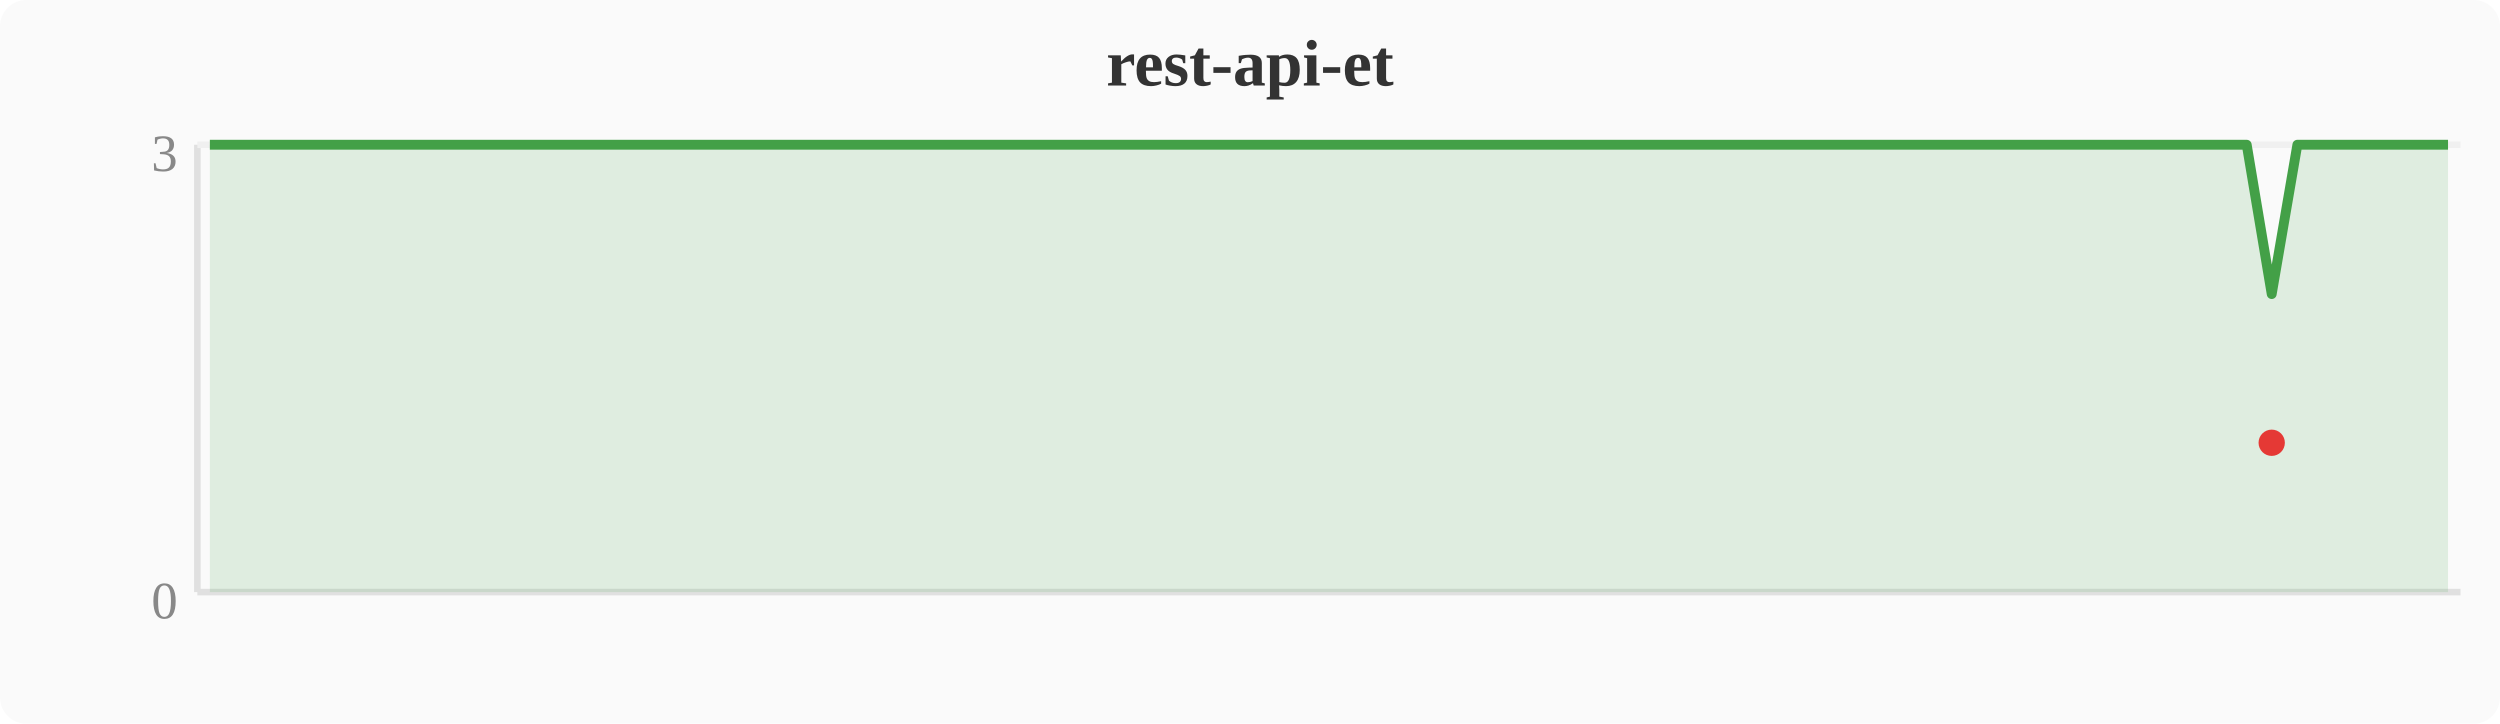
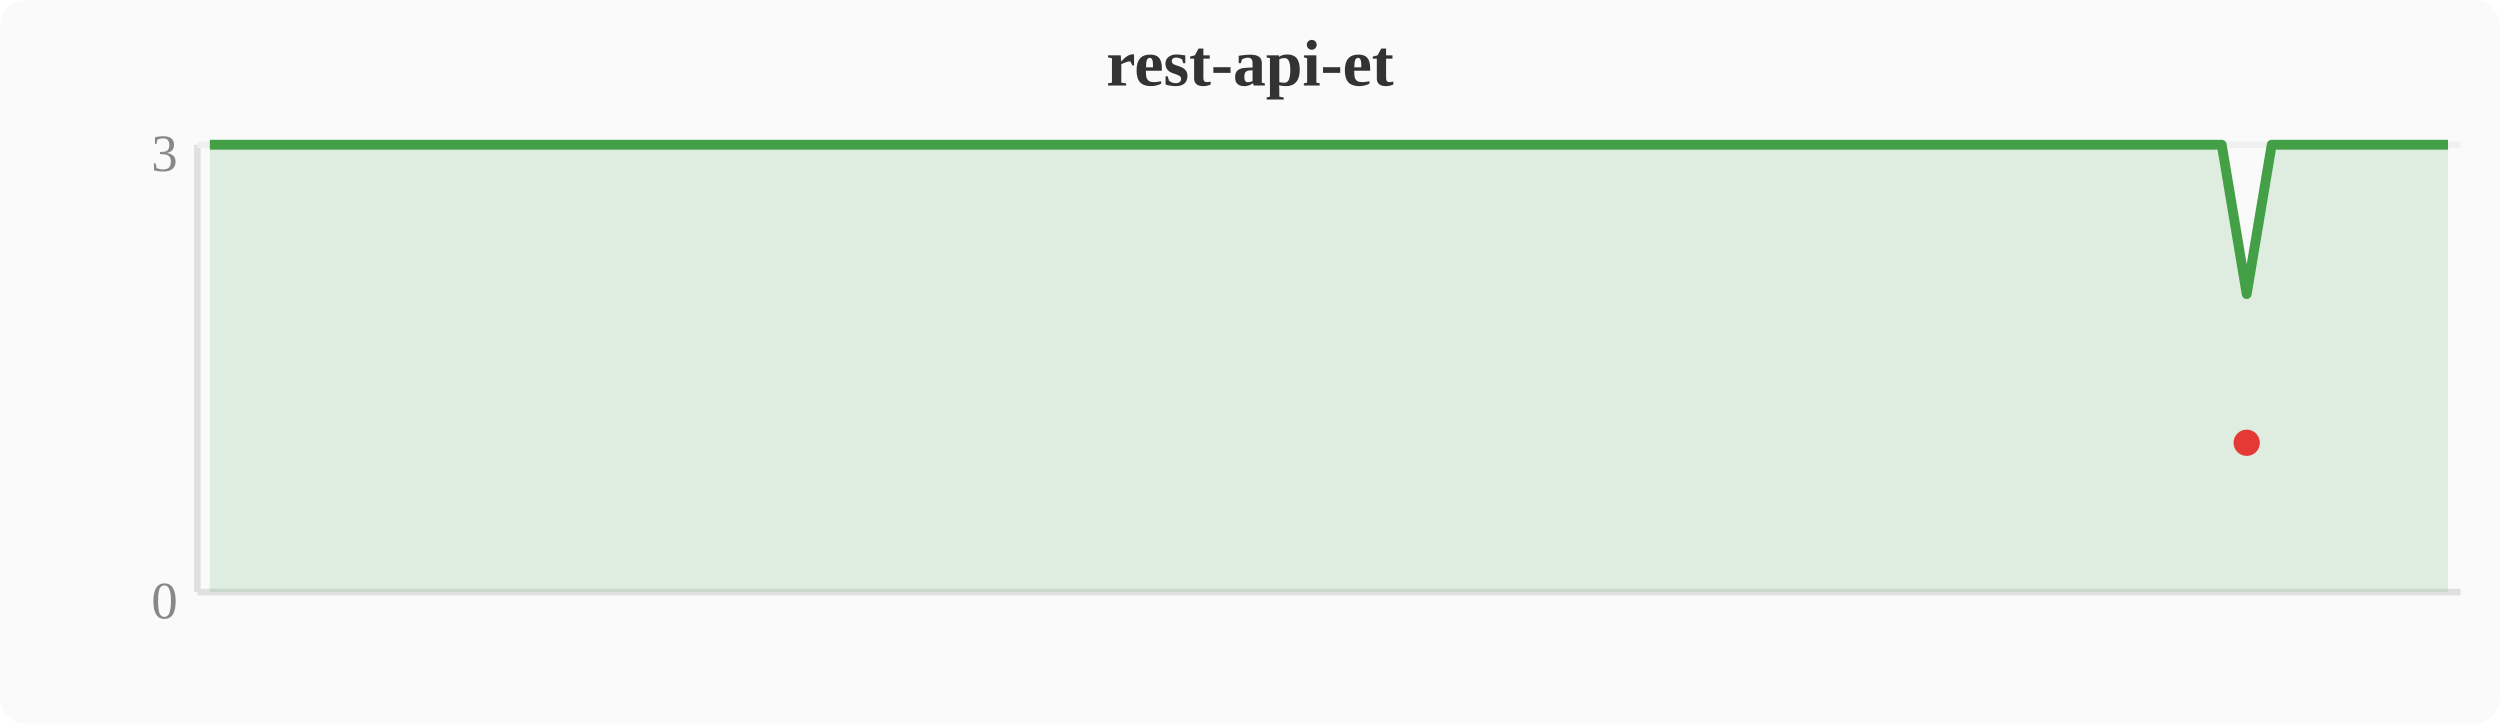
<svg xmlns="http://www.w3.org/2000/svg" width="380" height="110" viewBox="0 0 380 110">
  <rect width="380" height="110" fill="#fafafa" rx="4" />
  <text x="190" y="13" text-anchor="middle" font-size="10" font-weight="bold" fill="#333">rest-api-et</text>
  <line x1="30" y1="22" x2="30" y2="90" stroke="#e0e0e0" stroke-width="1" />
  <line x1="30" y1="90" x2="374" y2="90" stroke="#e0e0e0" stroke-width="1" />
  <line x1="30" y1="22" x2="374" y2="22" stroke="#f0f0f0" stroke-width="1" />
  <text x="27" y="94" text-anchor="end" font-size="8" fill="#888">0</text>
  <text x="27" y="26" text-anchor="end" font-size="8" fill="#888">3</text>
-   <polygon points="31.9,22.0 35.7,22.0 39.6,22.0 43.4,22.0 47.2,22.0 51.0,22.0 54.8,22.0 58.7,22.0 62.5,22.0 66.3,22.0 70.1,22.0 74.0,22.0 77.8,22.0 81.6,22.0 85.4,22.0 89.2,22.0 93.1,22.0 96.9,22.0 100.7,22.0 104.5,22.0 108.4,22.0 112.2,22.0 116.0,22.0 119.8,22.0 123.6,22.0 127.5,22.0 131.3,22.0 135.1,22.0 138.9,22.0 142.8,22.0 146.6,22.0 150.4,22.0 154.2,22.0 158.0,22.0 161.9,22.0 165.7,22.0 169.5,22.0 173.3,22.0 177.2,22.0 181.0,22.0 184.8,22.0 188.6,22.0 192.4,22.0 196.3,22.0 200.1,22.0 203.9,22.0 207.7,22.0 211.6,22.0 215.4,22.0 219.2,22.0 223.0,22.0 226.8,22.0 230.7,22.0 234.5,22.0 238.3,22.0 242.1,22.0 246.0,22.0 249.8,22.0 253.6,22.0 257.4,22.0 261.2,22.0 265.1,22.0 268.9,22.0 272.7,22.0 276.5,22.0 280.4,22.0 284.2,22.0 288.0,22.0 291.8,22.0 295.6,22.0 299.5,22.0 303.3,22.0 307.1,22.0 310.9,22.0 314.8,22.0 318.6,22.0 322.4,22.0 326.2,22.0 330.0,22.0 333.9,22.0 337.7,22.0 341.5,22.0 345.3,44.7 349.2,22.0 353.0,22.0 356.8,22.0 360.6,22.0 364.4,22.0 368.3,22.0 372.1,22.0 372.1,90 31.9,90" fill="#43a047" opacity="0.15" />
-   <polyline points="31.9,22.0 35.7,22.0 39.6,22.0 43.4,22.0 47.2,22.0 51.0,22.0 54.8,22.0 58.7,22.0 62.5,22.0 66.3,22.0 70.1,22.0 74.0,22.0 77.8,22.0 81.6,22.0 85.4,22.0 89.2,22.0 93.1,22.0 96.9,22.0 100.7,22.0 104.5,22.0 108.4,22.0 112.2,22.0 116.0,22.0 119.8,22.0 123.6,22.0 127.5,22.0 131.3,22.0 135.1,22.0 138.9,22.0 142.8,22.0 146.6,22.0 150.4,22.0 154.2,22.0 158.0,22.0 161.9,22.0 165.7,22.0 169.5,22.0 173.3,22.0 177.2,22.0 181.0,22.0 184.8,22.0 188.6,22.0 192.4,22.0 196.3,22.0 200.1,22.0 203.9,22.0 207.7,22.0 211.6,22.0 215.4,22.0 219.2,22.0 223.0,22.0 226.8,22.0 230.7,22.0 234.5,22.0 238.3,22.0 242.1,22.0 246.0,22.0 249.8,22.0 253.6,22.0 257.4,22.0 261.2,22.0 265.1,22.0 268.9,22.0 272.7,22.0 276.5,22.0 280.4,22.0 284.2,22.0 288.0,22.0 291.8,22.0 295.6,22.0 299.5,22.0 303.3,22.0 307.1,22.0 310.9,22.0 314.8,22.0 318.6,22.0 322.4,22.0 326.2,22.0 330.0,22.0 333.9,22.0 337.7,22.0 341.5,22.0 345.3,44.7 349.2,22.0 353.0,22.0 356.8,22.0 360.6,22.0 364.4,22.0 368.3,22.0 372.1,22.0" fill="none" stroke="#43a047" stroke-width="1.5" stroke-linejoin="round" />
-   <circle cx="345.3" cy="67.3" r="2" fill="#e53935" />
+   <polygon points="31.9,22.0 35.7,22.0 39.6,22.0 43.4,22.0 47.2,22.0 51.0,22.0 54.8,22.0 58.7,22.0 62.5,22.0 66.3,22.0 70.1,22.0 74.0,22.0 77.8,22.0 81.6,22.0 85.4,22.0 89.2,22.0 93.1,22.0 96.9,22.0 100.7,22.0 104.5,22.0 108.4,22.0 112.2,22.0 116.0,22.0 119.8,22.0 123.6,22.0 127.5,22.0 131.3,22.0 135.1,22.0 138.9,22.0 142.8,22.0 146.6,22.0 150.4,22.0 154.2,22.0 158.0,22.0 161.9,22.0 165.7,22.0 169.5,22.0 173.3,22.0 177.2,22.0 181.0,22.0 184.8,22.0 188.6,22.0 192.4,22.0 196.3,22.0 200.1,22.0 203.9,22.0 207.7,22.0 211.6,22.0 215.4,22.0 219.2,22.0 223.0,22.0 226.8,22.0 230.7,22.0 234.5,22.0 238.3,22.0 242.1,22.0 246.0,22.0 249.8,22.0 253.6,22.0 257.4,22.0 261.2,22.0 265.1,22.0 268.9,22.0 272.7,22.0 276.5,22.0 280.4,22.0 284.2,22.0 288.0,22.0 291.8,22.0 295.6,22.0 299.5,22.0 303.3,22.0 307.1,22.0 310.9,22.0 314.8,22.0 318.6,22.0 322.4,22.0 326.2,22.0 330.0,22.0 333.9,22.0 337.7,22.0 341.5,44.7 345.3,22.0 349.2,22.0 353.0,22.0 356.8,22.0 360.6,22.0 364.4,22.0 368.3,22.0 372.1,22.0 372.1,90 31.9,90" fill="#43a047" opacity="0.15" />
+   <polyline points="31.9,22.0 35.7,22.0 39.6,22.0 43.4,22.0 47.2,22.0 51.0,22.0 54.8,22.0 58.7,22.0 62.5,22.0 66.3,22.0 70.1,22.0 74.0,22.0 77.8,22.0 81.6,22.0 85.4,22.0 89.2,22.0 93.1,22.0 96.9,22.0 100.7,22.0 104.5,22.0 108.4,22.0 112.2,22.0 116.0,22.0 119.8,22.0 123.6,22.0 127.5,22.0 131.3,22.0 135.1,22.0 138.9,22.0 142.8,22.0 146.6,22.0 150.4,22.0 154.2,22.0 158.0,22.0 161.9,22.0 165.7,22.0 169.5,22.0 173.3,22.0 177.2,22.0 181.0,22.0 184.8,22.0 188.6,22.0 192.4,22.0 196.3,22.0 200.1,22.0 203.9,22.0 207.7,22.0 211.6,22.0 215.4,22.0 219.2,22.0 223.0,22.0 226.8,22.0 230.7,22.0 234.5,22.0 238.3,22.0 242.1,22.0 246.0,22.0 249.8,22.0 253.6,22.0 257.4,22.0 261.2,22.0 265.1,22.0 268.9,22.0 272.7,22.0 276.5,22.0 280.4,22.0 284.2,22.0 288.0,22.0 291.8,22.0 295.6,22.0 299.5,22.0 303.3,22.0 307.1,22.0 310.9,22.0 314.8,22.0 318.6,22.0 322.4,22.0 326.2,22.0 330.0,22.0 333.9,22.0 337.7,22.0 341.5,44.7 345.3,22.0 349.2,22.0 353.0,22.0 356.8,22.0 360.6,22.0 364.4,22.0 368.3,22.0 372.1,22.0" fill="none" stroke="#43a047" stroke-width="1.5" stroke-linejoin="round" />
+   <circle cx="341.5" cy="67.3" r="2" fill="#e53935" />
</svg>
